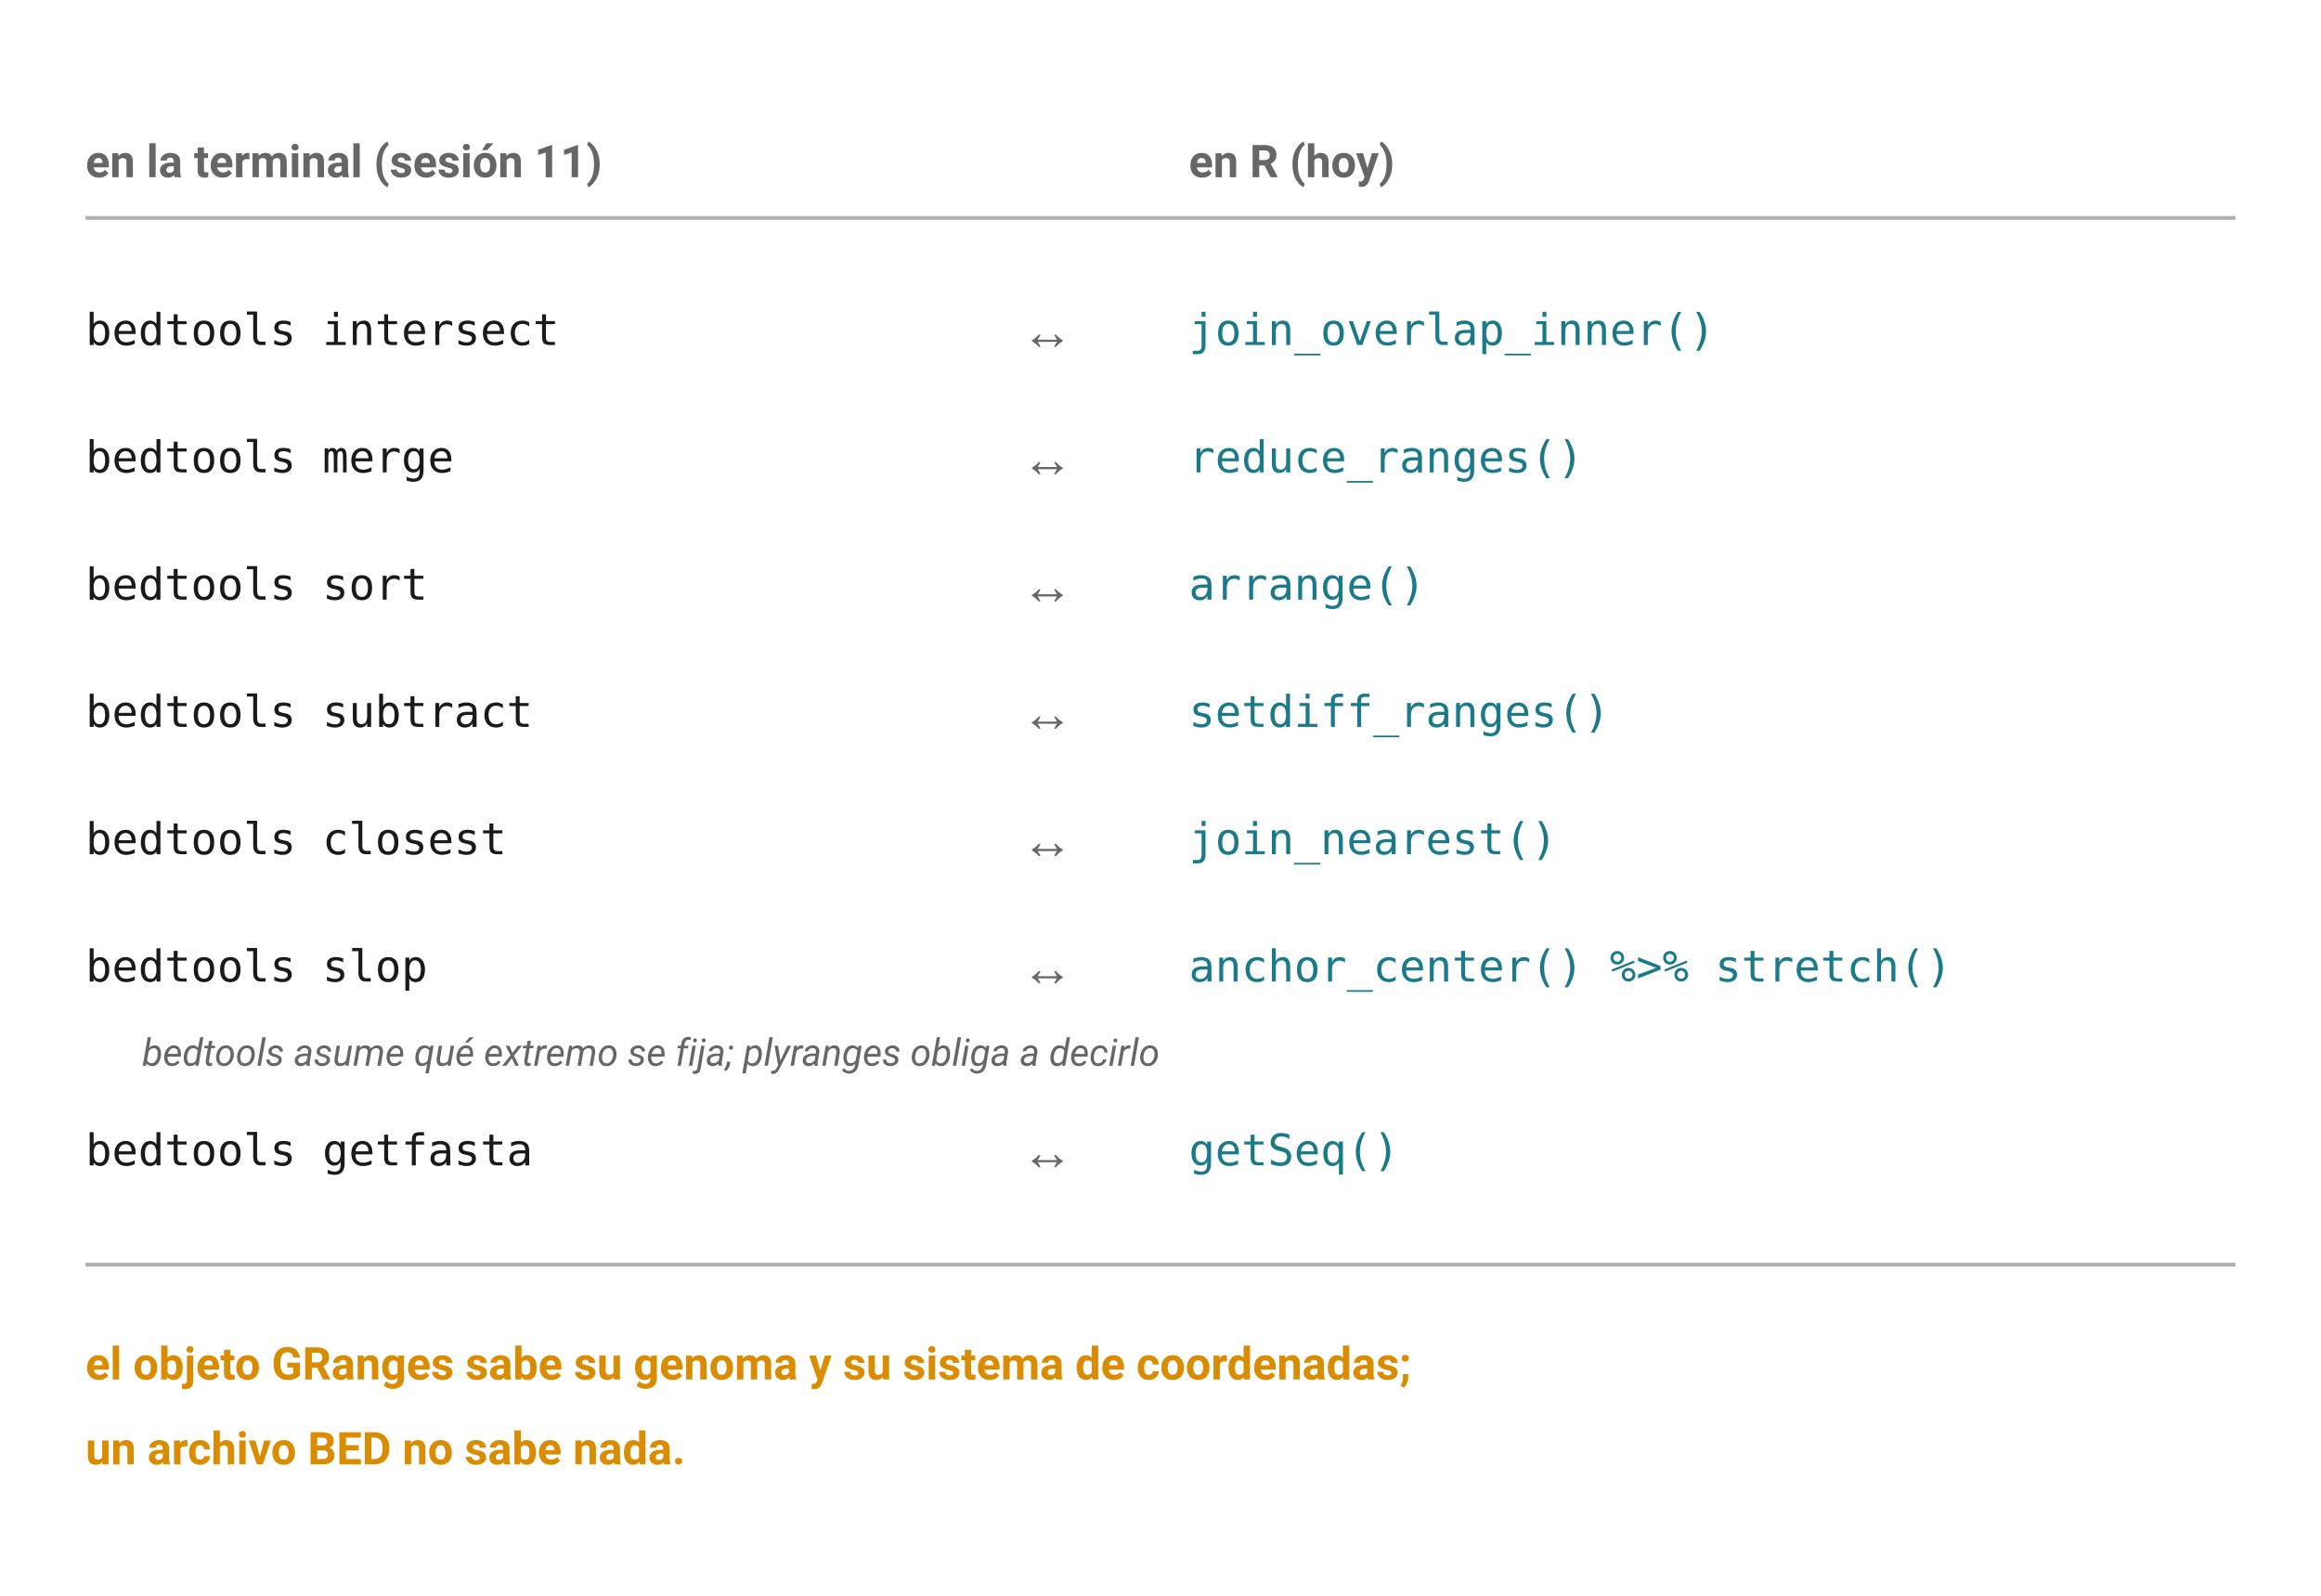
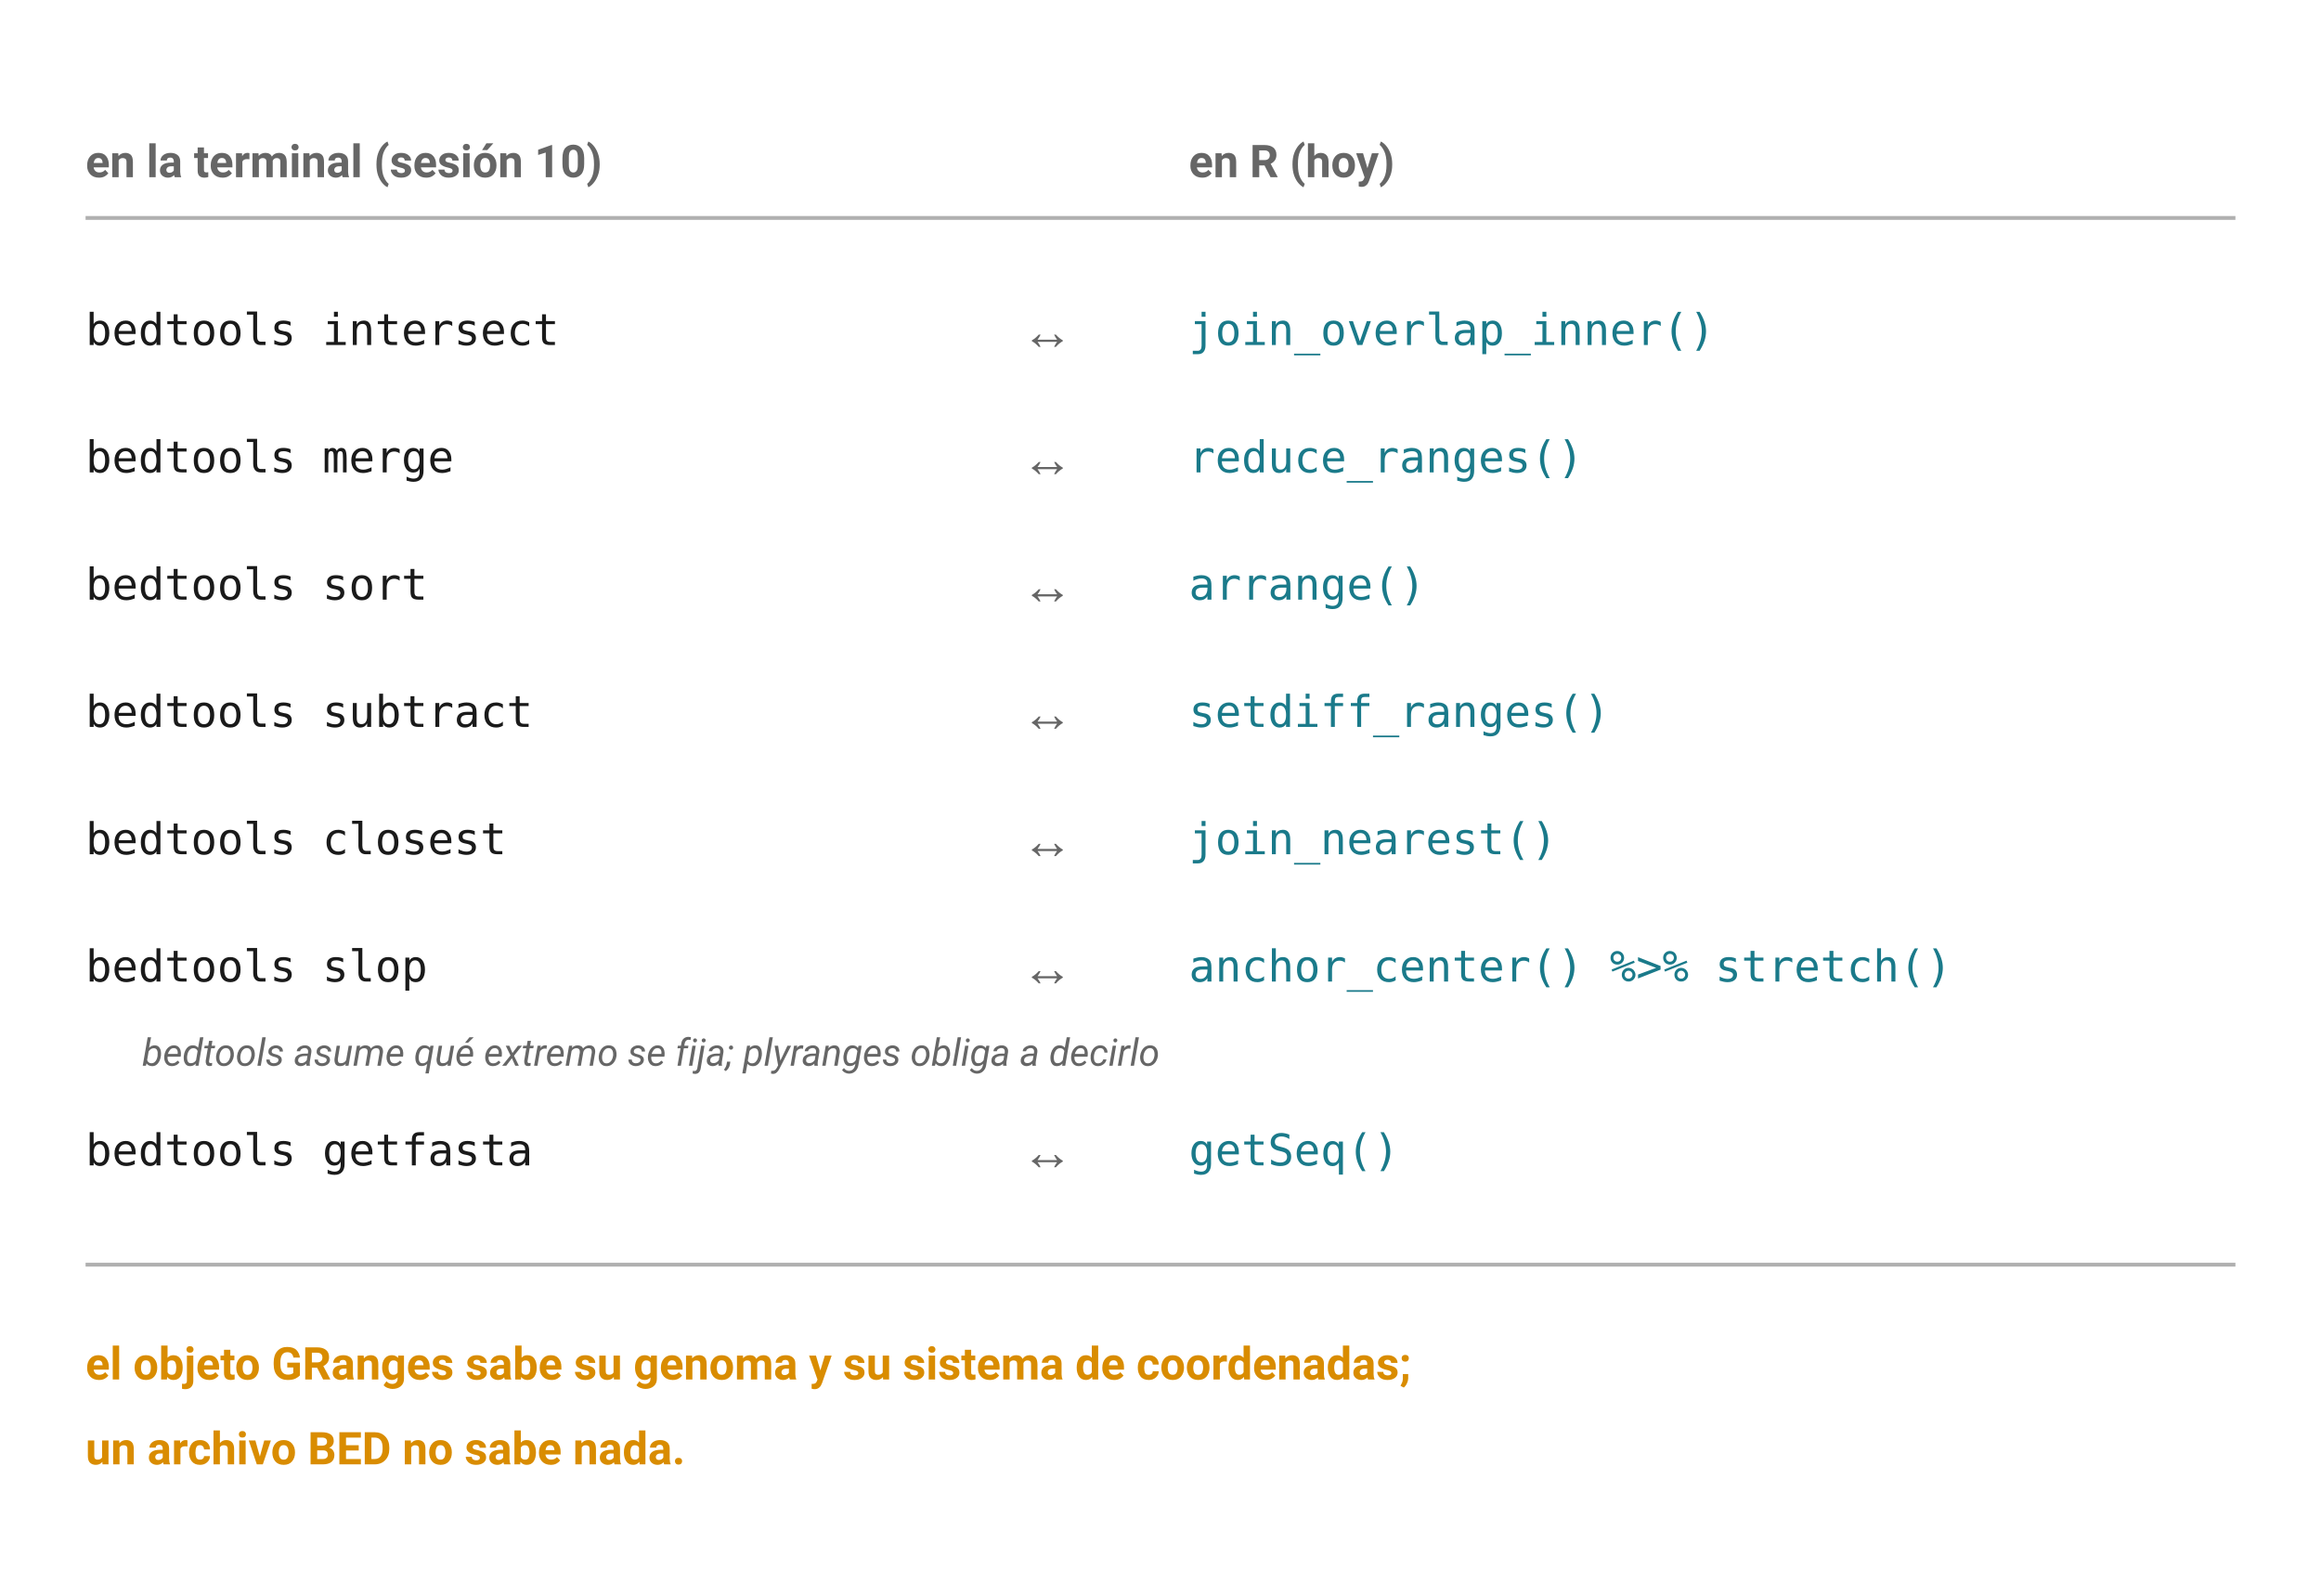
<svg xmlns="http://www.w3.org/2000/svg" width="453.54pt" height="311.81pt" viewBox="0 0 453.54 311.81">
  <g class="svglite">
    <defs>
      <style type="text/css">
    .svglite line, .svglite polyline, .svglite polygon, .svglite path, .svglite rect, .svglite circle {
      fill: none;
      stroke: #000000;
      stroke-linecap: round;
      stroke-linejoin: round;
      stroke-miterlimit: 10.00;
    }
    .svglite text {
      white-space: pre;
    }
    .svglite g.glyphgroup path {
      fill: inherit;
      stroke: none;
    }
  </style>
    </defs>
    <rect width="100%" height="100%" style="stroke: none; fill: none;" />
    <defs>
      <clipPath id="cpMC4wMHw0NTMuNTR8MC4wMHwzMTEuODE=">
        <rect x="0.00" y="0.00" width="453.54" height="311.81" />
      </clipPath>
    </defs>
    <g clip-path="url(#cpMC4wMHw0NTMuNTR8MC4wMHwzMTEuODE=)">
</g>
    <defs>
      <clipPath id="cpMC4wMHw0NTMuNTR8My45MHwzMDcuOTE=">
        <rect x="0.00" y="3.90" width="453.54" height="304.02" />
      </clipPath>
    </defs>
    <g clip-path="url(#cpMC4wMHw0NTMuNTR8My45MHwzMDcuOTE=)">
      <rect x="0.00" y="3.90" width="453.54" height="304.02" style="stroke-width: 0.00; stroke: none;" />
    </g>
    <g clip-path="url(#cpMC4wMHw0NTMuNTR8MC4wMHwzMTEuODE=)">
</g>
    <defs>
      <clipPath id="cpNS42N3w0NDcuODd8My45MHwzMDcuOTE=">
        <rect x="5.67" y="3.90" width="442.20" height="304.02" />
      </clipPath>
    </defs>
    <g clip-path="url(#cpNS42N3w0NDcuODd8My45MHwzMDcuOTE=)">
-       <text x="16.72" y="34.62" style="font-size: 8.82px; font-weight: bold;fill: #666666; font-family: &quot;Source Sans Pro&quot;, &quot;Segoe UI&quot;, &quot;Roboto&quot;, &quot;Helvetica Neue&quot;, &quot;Arial&quot;, sans-serif;">en la terminal (sesión 11)</text>
+       <text x="16.72" y="34.62" style="font-size: 8.82px; font-weight: bold;fill: #666666; font-family: &quot;Source Sans Pro&quot;, &quot;Segoe UI&quot;, &quot;Roboto&quot;, &quot;Helvetica Neue&quot;, &quot;Arial&quot;, sans-serif;">en la terminal (sesión 10)</text>
      <text x="232.30" y="34.62" style="font-size: 8.82px; font-weight: bold;fill: #666666; font-family: &quot;Source Sans Pro&quot;, &quot;Segoe UI&quot;, &quot;Roboto&quot;, &quot;Helvetica Neue&quot;, &quot;Arial&quot;, sans-serif;">en R (hoy)</text>
      <line x1="16.72" y1="42.59" x2="436.82" y2="42.59" style="stroke-width: 0.75; stroke: #B0B0B0; stroke-linecap: butt;" />
      <text x="16.72" y="67.42" style="font-size: 8.54px;fill: #1A1A1A; font-family: &quot;Source Code Pro&quot;, &quot;Consolas&quot;, &quot;DejaVu Sans Mono&quot;, &quot;Courier New&quot;, monospace;">bedtools intersect</text>
      <text x="16.72" y="92.30" style="font-size: 8.54px;fill: #1A1A1A; font-family: &quot;Source Code Pro&quot;, &quot;Consolas&quot;, &quot;DejaVu Sans Mono&quot;, &quot;Courier New&quot;, monospace;">bedtools merge</text>
      <text x="16.72" y="117.17" style="font-size: 8.54px;fill: #1A1A1A; font-family: &quot;Source Code Pro&quot;, &quot;Consolas&quot;, &quot;DejaVu Sans Mono&quot;, &quot;Courier New&quot;, monospace;">bedtools sort</text>
      <text x="16.72" y="142.04" style="font-size: 8.54px;fill: #1A1A1A; font-family: &quot;Source Code Pro&quot;, &quot;Consolas&quot;, &quot;DejaVu Sans Mono&quot;, &quot;Courier New&quot;, monospace;">bedtools subtract</text>
      <text x="16.72" y="166.92" style="font-size: 8.54px;fill: #1A1A1A; font-family: &quot;Source Code Pro&quot;, &quot;Consolas&quot;, &quot;DejaVu Sans Mono&quot;, &quot;Courier New&quot;, monospace;">bedtools closest</text>
      <text x="16.72" y="191.79" style="font-size: 8.54px;fill: #1A1A1A; font-family: &quot;Source Code Pro&quot;, &quot;Consolas&quot;, &quot;DejaVu Sans Mono&quot;, &quot;Courier New&quot;, monospace;">bedtools slop</text>
      <text x="16.72" y="227.72" style="font-size: 8.54px;fill: #1A1A1A; font-family: &quot;Source Code Pro&quot;, &quot;Consolas&quot;, &quot;DejaVu Sans Mono&quot;, &quot;Courier New&quot;, monospace;">bedtools getfasta</text>
      <text x="232.30" y="67.42" style="font-size: 8.54px;fill: #1A7A8A; font-family: &quot;Source Code Pro&quot;, &quot;Consolas&quot;, &quot;DejaVu Sans Mono&quot;, &quot;Courier New&quot;, monospace;">join_overlap_inner()</text>
      <text x="232.30" y="92.30" style="font-size: 8.54px;fill: #1A7A8A; font-family: &quot;Source Code Pro&quot;, &quot;Consolas&quot;, &quot;DejaVu Sans Mono&quot;, &quot;Courier New&quot;, monospace;">reduce_ranges()</text>
      <text x="232.30" y="117.17" style="font-size: 8.54px;fill: #1A7A8A; font-family: &quot;Source Code Pro&quot;, &quot;Consolas&quot;, &quot;DejaVu Sans Mono&quot;, &quot;Courier New&quot;, monospace;">arrange()</text>
      <text x="232.30" y="142.04" style="font-size: 8.54px;fill: #1A7A8A; font-family: &quot;Source Code Pro&quot;, &quot;Consolas&quot;, &quot;DejaVu Sans Mono&quot;, &quot;Courier New&quot;, monospace;">setdiff_ranges()</text>
      <text x="232.30" y="166.92" style="font-size: 8.54px;fill: #1A7A8A; font-family: &quot;Source Code Pro&quot;, &quot;Consolas&quot;, &quot;DejaVu Sans Mono&quot;, &quot;Courier New&quot;, monospace;">join_nearest()</text>
      <text x="232.30" y="191.79" style="font-size: 8.54px;fill: #1A7A8A; font-family: &quot;Source Code Pro&quot;, &quot;Consolas&quot;, &quot;DejaVu Sans Mono&quot;, &quot;Courier New&quot;, monospace;">anchor_center() %&gt;% stretch()</text>
      <text x="232.30" y="227.72" style="font-size: 8.54px;fill: #1A7A8A; font-family: &quot;Source Code Pro&quot;, &quot;Consolas&quot;, &quot;DejaVu Sans Mono&quot;, &quot;Courier New&quot;, monospace;">getSeq()</text>
      <text x="204.66" y="68.28" text-anchor="middle" style="font-size: 10.24px;fill: #666666; font-family: &quot;Source Sans Pro&quot;, &quot;Segoe UI&quot;, &quot;Roboto&quot;, &quot;Helvetica Neue&quot;, &quot;Arial&quot;, sans-serif;">↔</text>
      <text x="204.66" y="93.16" text-anchor="middle" style="font-size: 10.24px;fill: #666666; font-family: &quot;Source Sans Pro&quot;, &quot;Segoe UI&quot;, &quot;Roboto&quot;, &quot;Helvetica Neue&quot;, &quot;Arial&quot;, sans-serif;">↔</text>
      <text x="204.66" y="118.03" text-anchor="middle" style="font-size: 10.24px;fill: #666666; font-family: &quot;Source Sans Pro&quot;, &quot;Segoe UI&quot;, &quot;Roboto&quot;, &quot;Helvetica Neue&quot;, &quot;Arial&quot;, sans-serif;">↔</text>
      <text x="204.66" y="142.90" text-anchor="middle" style="font-size: 10.24px;fill: #666666; font-family: &quot;Source Sans Pro&quot;, &quot;Segoe UI&quot;, &quot;Roboto&quot;, &quot;Helvetica Neue&quot;, &quot;Arial&quot;, sans-serif;">↔</text>
      <text x="204.66" y="167.78" text-anchor="middle" style="font-size: 10.24px;fill: #666666; font-family: &quot;Source Sans Pro&quot;, &quot;Segoe UI&quot;, &quot;Roboto&quot;, &quot;Helvetica Neue&quot;, &quot;Arial&quot;, sans-serif;">↔</text>
      <text x="204.66" y="192.65" text-anchor="middle" style="font-size: 10.24px;fill: #666666; font-family: &quot;Source Sans Pro&quot;, &quot;Segoe UI&quot;, &quot;Roboto&quot;, &quot;Helvetica Neue&quot;, &quot;Arial&quot;, sans-serif;">↔</text>
      <text x="204.66" y="228.58" text-anchor="middle" style="font-size: 10.24px;fill: #666666; font-family: &quot;Source Sans Pro&quot;, &quot;Segoe UI&quot;, &quot;Roboto&quot;, &quot;Helvetica Neue&quot;, &quot;Arial&quot;, sans-serif;">↔</text>
      <text x="27.78" y="208.24" style="font-size: 7.40px; font-style: italic;fill: #666666; font-family: &quot;Source Sans Pro&quot;, &quot;Segoe UI&quot;, &quot;Roboto&quot;, &quot;Helvetica Neue&quot;, &quot;Arial&quot;, sans-serif;">bedtools asume qué extremo se fija; plyranges obliga a decirlo</text>
      <line x1="16.72" y1="247.11" x2="436.82" y2="247.11" style="stroke-width: 0.75; stroke: #B0B0B0; stroke-linecap: butt;" />
      <text x="16.72" y="269.55" style="font-size: 8.82px; font-weight: bold;fill: #D98C00; font-family: &quot;Source Sans Pro&quot;, &quot;Segoe UI&quot;, &quot;Roboto&quot;, &quot;Helvetica Neue&quot;, &quot;Arial&quot;, sans-serif;">el objeto GRanges sabe su genoma y su sistema de coordenadas;</text>
      <text x="16.72" y="286.13" style="font-size: 8.82px; font-weight: bold;fill: #D98C00; font-family: &quot;Source Sans Pro&quot;, &quot;Segoe UI&quot;, &quot;Roboto&quot;, &quot;Helvetica Neue&quot;, &quot;Arial&quot;, sans-serif;">un archivo BED no sabe nada.</text>
    </g>
    <g clip-path="url(#cpMC4wMHw0NTMuNTR8MC4wMHwzMTEuODE=)">
</g>
  </g>
</svg>
